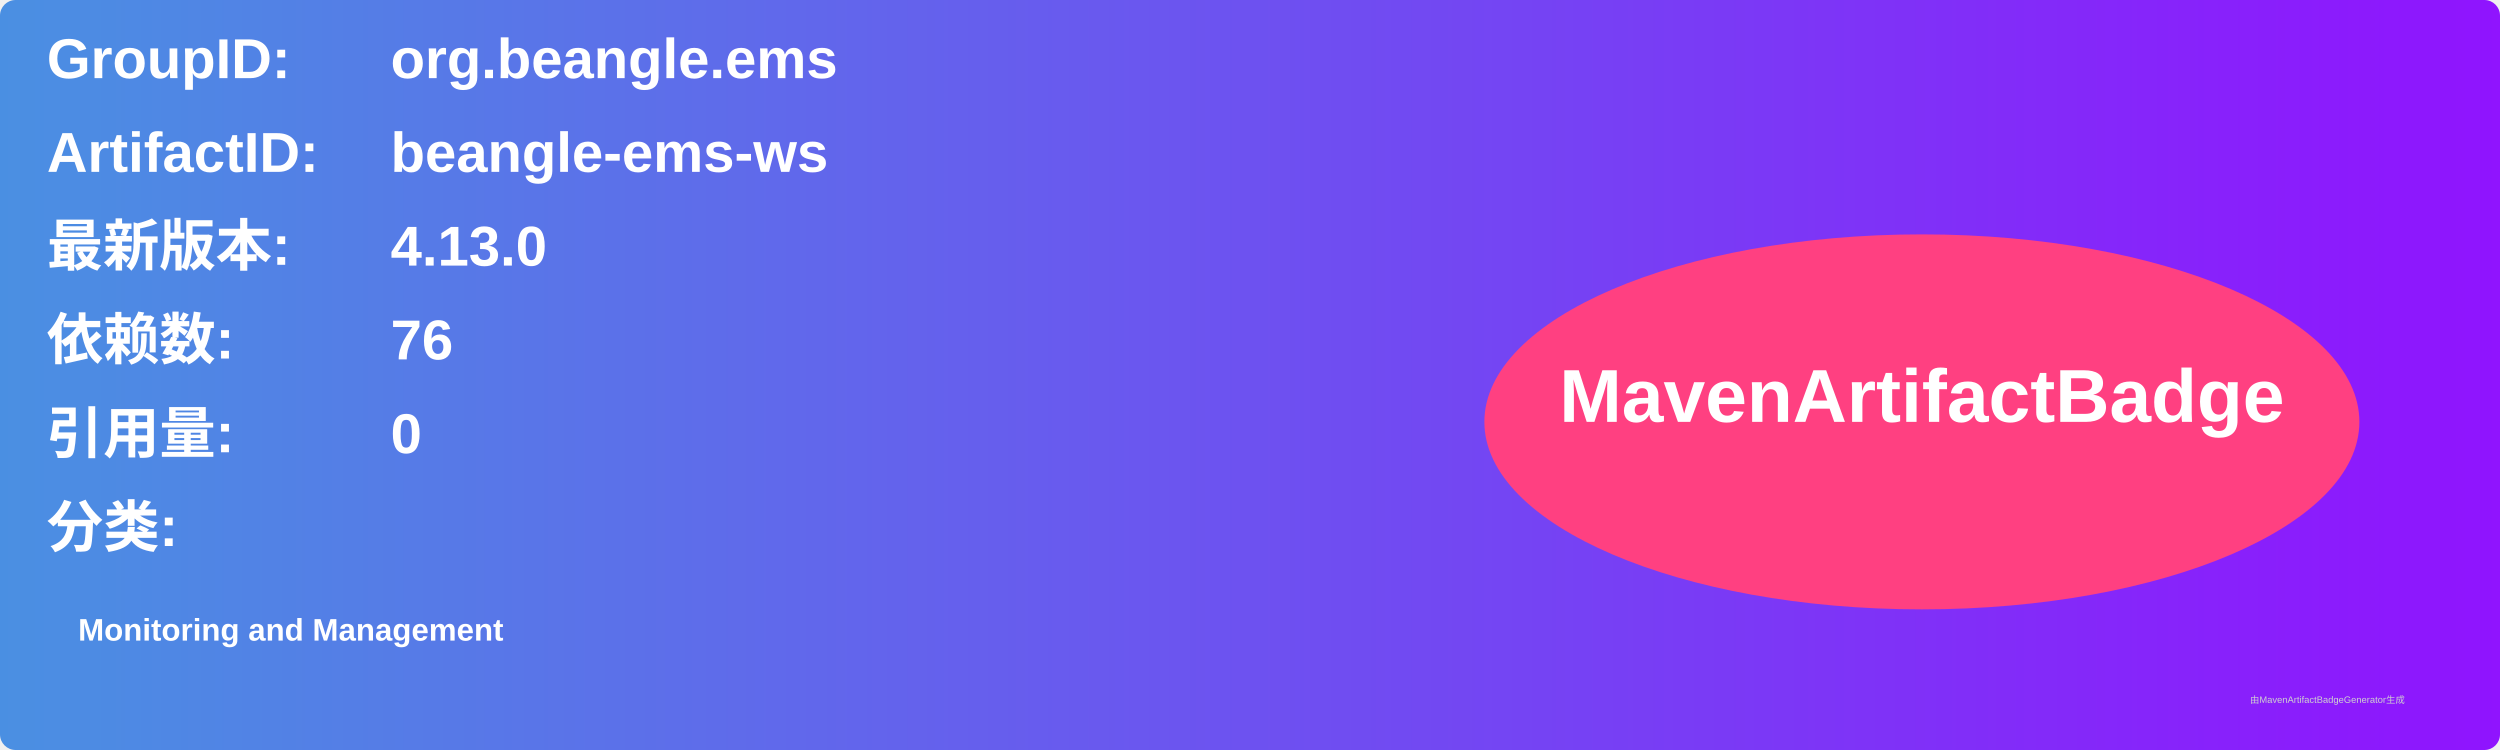
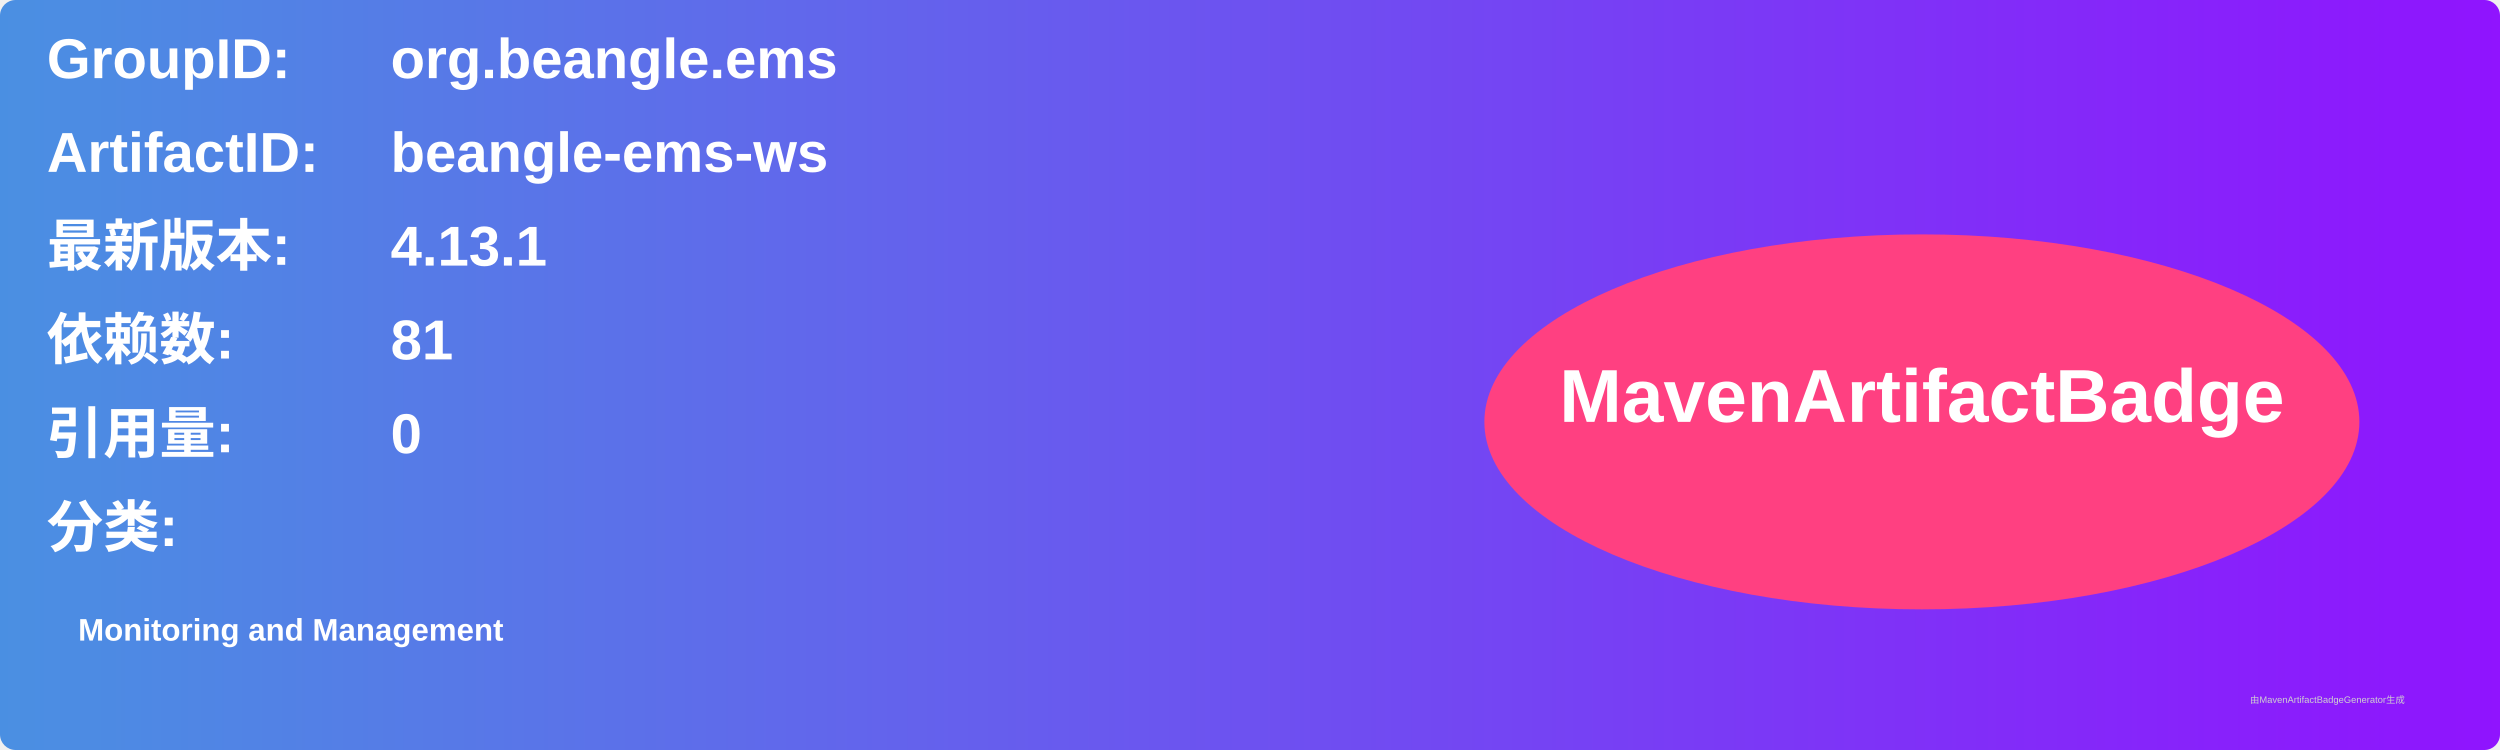
<svg xmlns="http://www.w3.org/2000/svg" width="800" height="240" viewBox="0 0 800 240">
  <linearGradient id="grad" x1="0%" y1="0%" x2="100%" y2="0%">
    <stop offset="0%" stop-color="#4a90e2" />
    <stop offset="100%" stop-color="#9013fe" />
  </linearGradient>
  <rect width="100%" height="100%" rx="5" ry="5" fill="url(#grad)" />
  <g transform="translate(15, 15)">
    <text x="0" y="10" font-family="Arial" font-size="18" fill="white" font-weight="bold" width="260">GroupID:</text>
    <text x="110" y="10" font-family="Arial" font-size="18" fill="white" font-weight="bold" width="460">org.beangle.ems</text>
    <text x="0" y="40" font-family="Arial" font-size="18" fill="white" font-weight="bold" width="260">ArtifactID:</text>
    <text x="110" y="40" font-family="Arial" font-size="18" fill="white" font-weight="bold" width="460">beangle-ems-ws</text>
    <text x="0" y="70" font-family="Arial" font-size="18" fill="white" font-weight="bold">最新版本:</text>
    <text x="110" y="70" font-family="Arial" font-size="18" fill="white" font-weight="bold">
-       <tspan font-weight="bold">4.13.0</tspan>
+       <tspan font-weight="bold">4.13.1</tspan>
    </text>
    <text x="0" y="100" font-family="Arial" font-size="18" fill="white" font-weight="bold">依赖数: </text>
    <text x="110" y="100" font-family="Arial" font-size="18" fill="white">
-       <tspan font-weight="bold">76</tspan>
+       <tspan font-weight="bold">81</tspan>
    </text>
    <text x="0" y="130" font-family="Arial" font-size="18" fill="white" font-weight="bold">引用量: </text>
    <text x="110" y="130" font-family="Arial" font-size="18" fill="white">
      <tspan font-weight="bold">0</tspan>
    </text>
    <text x="0" y="160" font-family="Arial" font-size="18" fill="white" font-weight="bold">分类:</text>
    <text x="10" y="190" font-family="Arial" font-size="10" fill="white">
      <tspan font-weight="bold">Monitoring and Management</tspan>
    </text>
    <ellipse cx="600" cy="120" rx="140" ry="60" fill="#ff4081" />
    <text x="600" y="120" text-anchor="middle" font-family="Arial" font-size="24" fill="white" font-weight="bold">MavenArtifactBadge</text>
  </g>
  <text x="720" y="225" font-family="Arial" font-size="3" fill="#d0d0d0">由MavenArtifactBadgeGenerator生成</text>
</svg>
